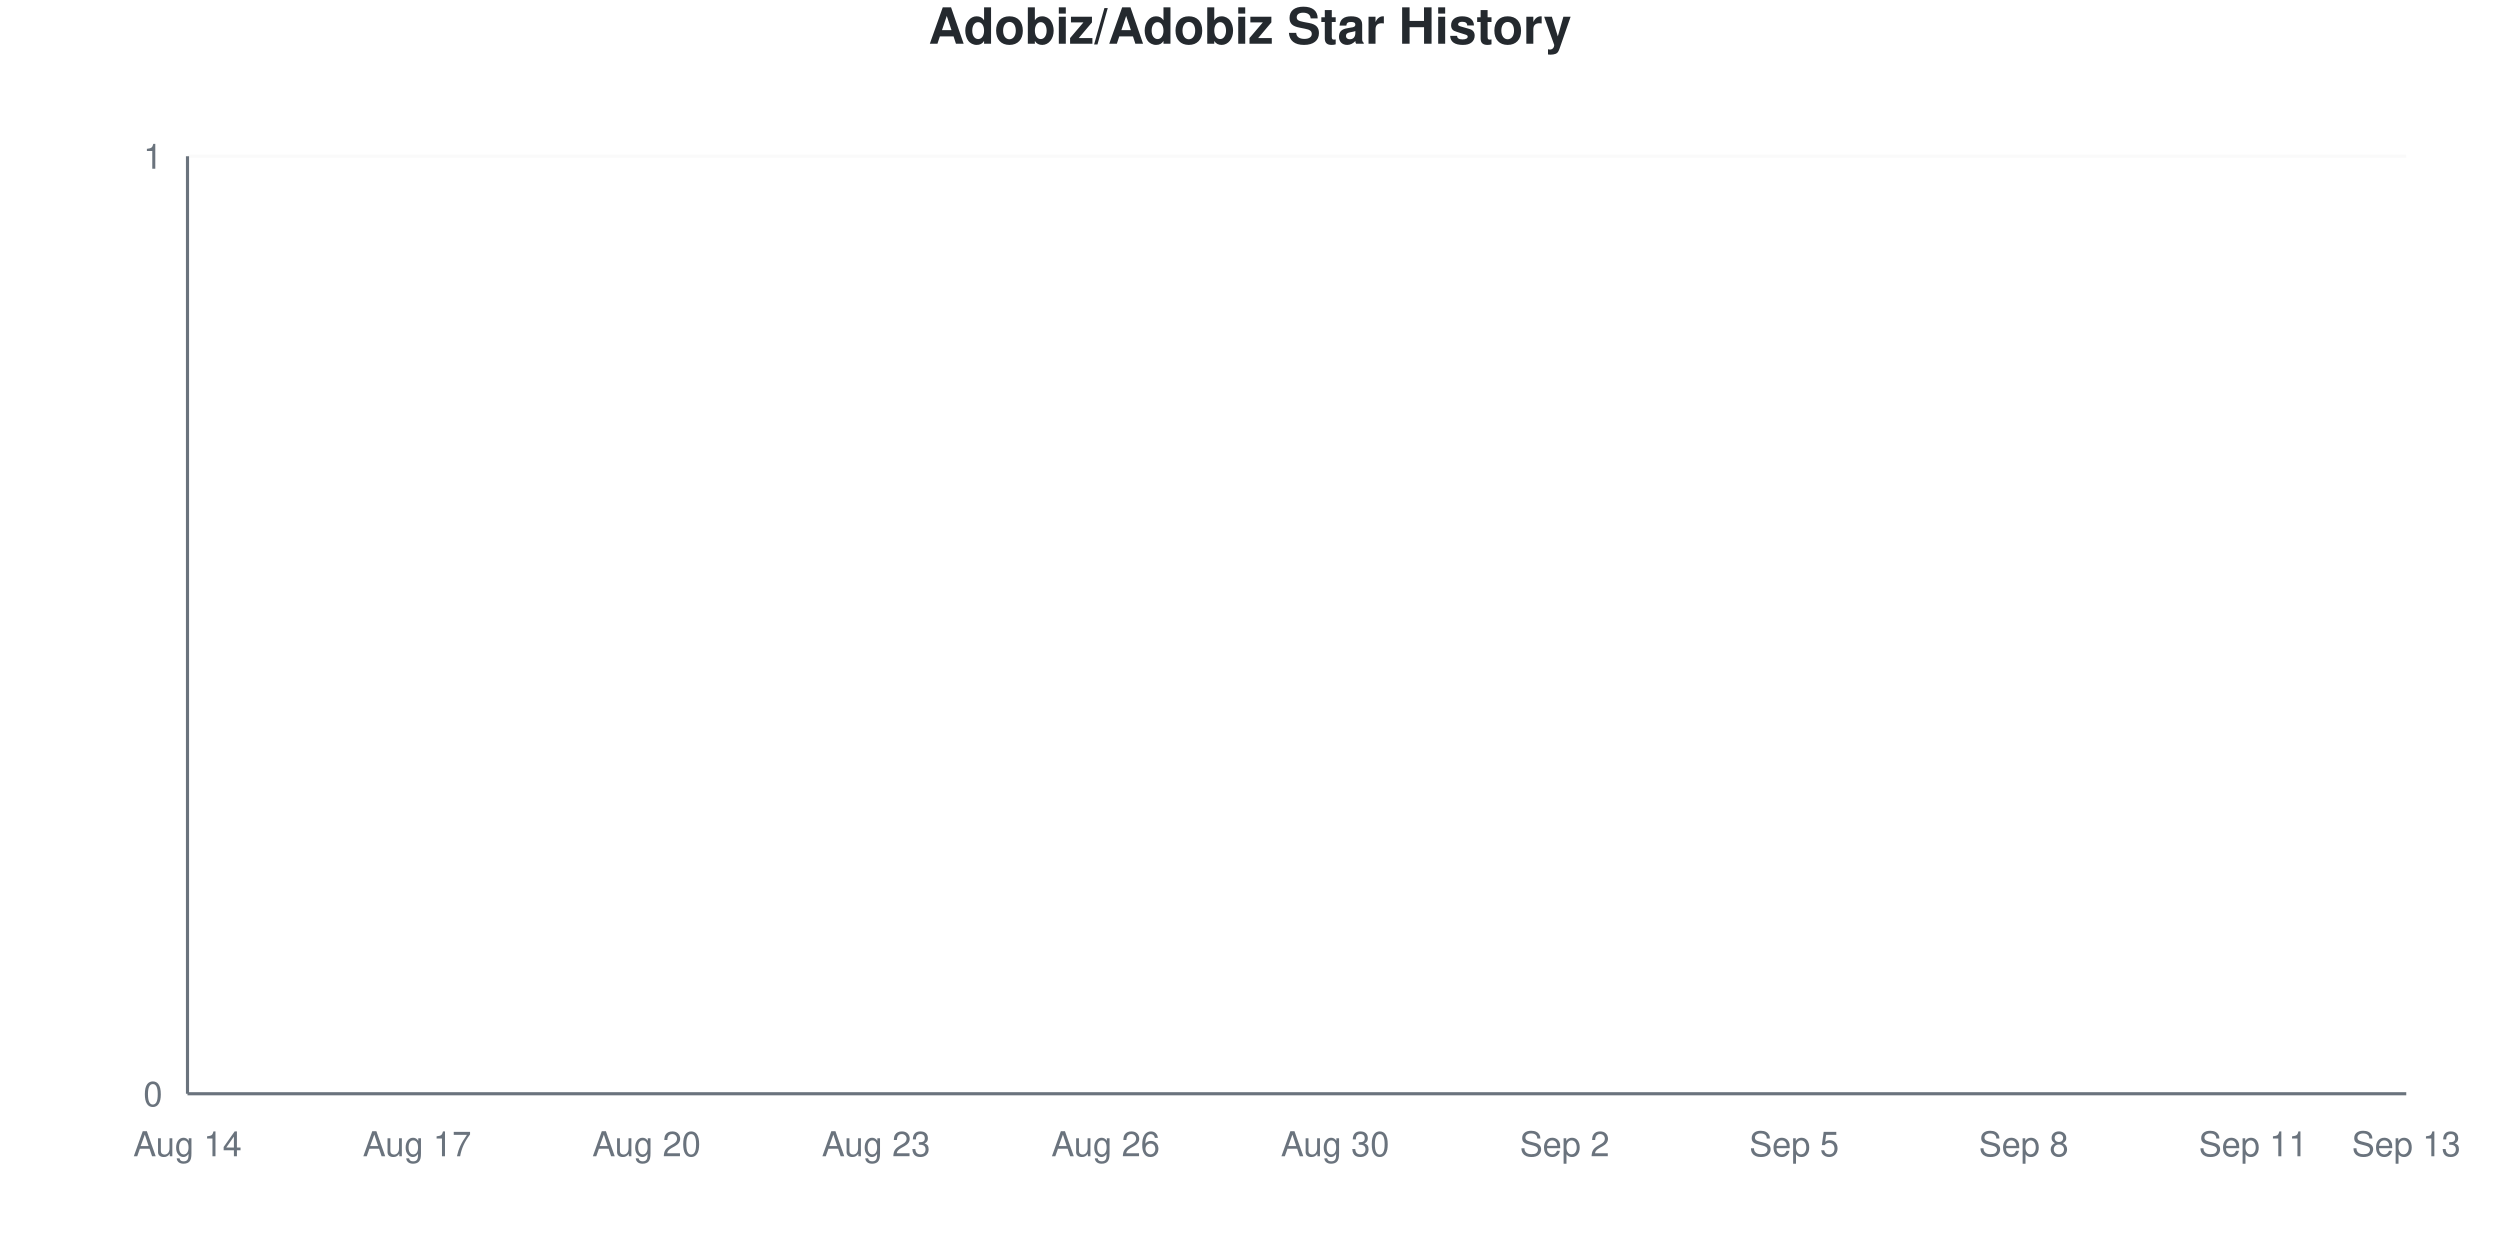
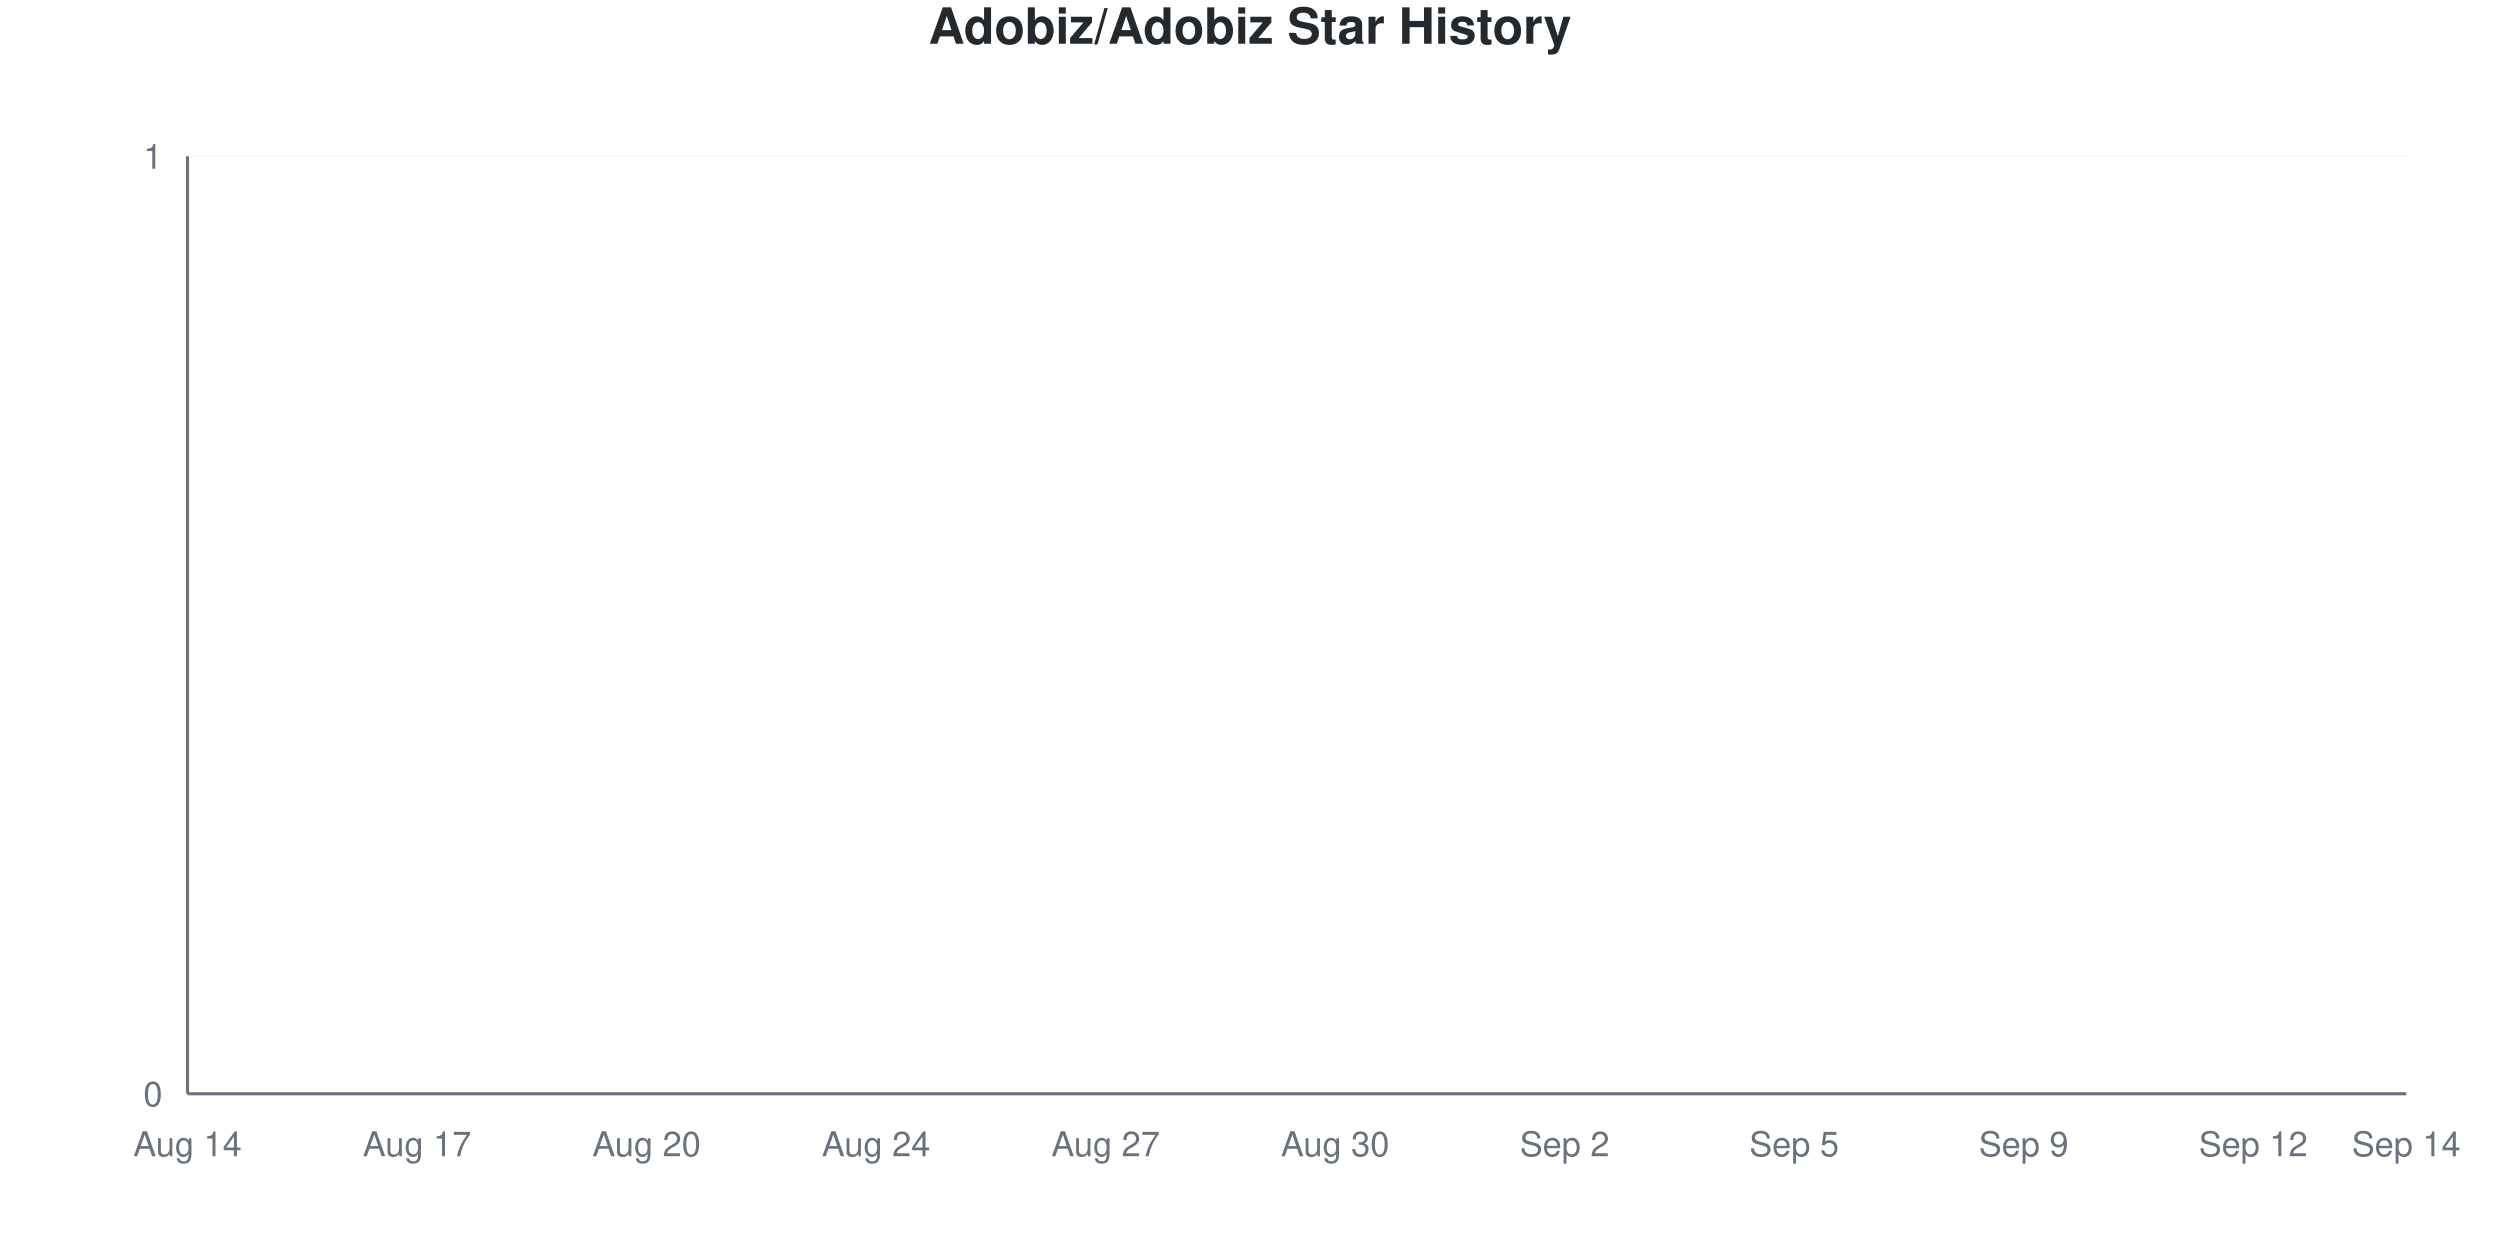
<svg xmlns="http://www.w3.org/2000/svg" viewBox="0 0 800 400" width="800" height="400">
  <style>
    @keyframes drawLine {
      to { stroke-dashoffset: 0; }
    }
    @keyframes fadeInPoint {
      from { opacity: 0; }
      to { opacity: 1; }
    }
    .data-line-0 {
      stroke-dasharray: 1065;
      stroke-dashoffset: 1065;
      animation: drawLine 2s ease-out forwards;
    }
    .data-point {
      opacity: 0;
      animation: fadeInPoint 0.5s ease-out forwards;
    }
    .chart-bg { fill: #fff; }
    .chart-text { fill: #24292e; }
    .chart-muted { fill: #6a737d; }
    .chart-grid { stroke: #eee; }
    .chart-axis { stroke: #6a737d; }
    @media (prefers-color-scheme: dark) {
      .chart-bg { fill: #0d1117; }
      .chart-text { fill: #e6edf3; }
      .chart-muted { fill: #8b949e; }
      .chart-grid { stroke: #21262d; }
      .chart-axis { stroke: #8b949e; }
    }
  </style>
  <rect width="800" height="400" class="chart-bg" />
  <text x="400" y="14" text-anchor="middle" class="chart-text" font-size="16" font-weight="bold" font-family="-apple-system, BlinkMacSystemFont, 'Segoe UI', Helvetica, Arial, sans-serif">Adobiz/Adobiz Star History</text>
  <g class="grid">
    <line x1="60" y1="350" x2="770" y2="350" class="chart-grid" stroke-opacity="0.3" />
    <text x="52" y="354" text-anchor="end" class="chart-muted" font-size="11" font-family="-apple-system, BlinkMacSystemFont, 'Segoe UI', Helvetica, Arial, sans-serif">0</text>
    <line x1="60" y1="50" x2="770" y2="50" class="chart-grid" stroke-opacity="0.3" />
    <text x="52" y="54" text-anchor="end" class="chart-muted" font-size="11" font-family="-apple-system, BlinkMacSystemFont, 'Segoe UI', Helvetica, Arial, sans-serif">1</text>
  </g>
  <g class="milestones">
    
  </g>
  <g class="x-axis">
    <text x="60" y="370" text-anchor="middle" class="chart-muted" font-size="11" font-family="-apple-system, BlinkMacSystemFont, 'Segoe UI', Helvetica, Arial, sans-serif">Aug 14</text>
    <text x="133.448" y="370" text-anchor="middle" class="chart-muted" font-size="11" font-family="-apple-system, BlinkMacSystemFont, 'Segoe UI', Helvetica, Arial, sans-serif">Aug 17</text>
    <text x="206.897" y="370" text-anchor="middle" class="chart-muted" font-size="11" font-family="-apple-system, BlinkMacSystemFont, 'Segoe UI', Helvetica, Arial, sans-serif">Aug 20</text>
-     <text x="280.345" y="370" text-anchor="middle" class="chart-muted" font-size="11" font-family="-apple-system, BlinkMacSystemFont, 'Segoe UI', Helvetica, Arial, sans-serif">Aug 23</text>
-     <text x="353.793" y="370" text-anchor="middle" class="chart-muted" font-size="11" font-family="-apple-system, BlinkMacSystemFont, 'Segoe UI', Helvetica, Arial, sans-serif">Aug 26</text>
+     <text x="280.345" y="370" text-anchor="middle" class="chart-muted" font-size="11" font-family="-apple-system, BlinkMacSystemFont, 'Segoe UI', Helvetica, Arial, sans-serif">Aug 24</text>
+     <text x="353.793" y="370" text-anchor="middle" class="chart-muted" font-size="11" font-family="-apple-system, BlinkMacSystemFont, 'Segoe UI', Helvetica, Arial, sans-serif">Aug 27</text>
    <text x="427.241" y="370" text-anchor="middle" class="chart-muted" font-size="11" font-family="-apple-system, BlinkMacSystemFont, 'Segoe UI', Helvetica, Arial, sans-serif">Aug 30</text>
    <text x="500.69" y="370" text-anchor="middle" class="chart-muted" font-size="11" font-family="-apple-system, BlinkMacSystemFont, 'Segoe UI', Helvetica, Arial, sans-serif">Sep 2</text>
    <text x="574.138" y="370" text-anchor="middle" class="chart-muted" font-size="11" font-family="-apple-system, BlinkMacSystemFont, 'Segoe UI', Helvetica, Arial, sans-serif">Sep 5</text>
-     <text x="647.586" y="370" text-anchor="middle" class="chart-muted" font-size="11" font-family="-apple-system, BlinkMacSystemFont, 'Segoe UI', Helvetica, Arial, sans-serif">Sep 8</text>
-     <text x="721.034" y="370" text-anchor="middle" class="chart-muted" font-size="11" font-family="-apple-system, BlinkMacSystemFont, 'Segoe UI', Helvetica, Arial, sans-serif">Sep 11</text>
-     <text x="770" y="370" text-anchor="middle" class="chart-muted" font-size="11" font-family="-apple-system, BlinkMacSystemFont, 'Segoe UI', Helvetica, Arial, sans-serif">Sep 13</text>
+     <text x="647.586" y="370" text-anchor="middle" class="chart-muted" font-size="11" font-family="-apple-system, BlinkMacSystemFont, 'Segoe UI', Helvetica, Arial, sans-serif">Sep 9</text>
+     <text x="721.034" y="370" text-anchor="middle" class="chart-muted" font-size="11" font-family="-apple-system, BlinkMacSystemFont, 'Segoe UI', Helvetica, Arial, sans-serif">Sep 12</text>
+     <text x="770" y="370" text-anchor="middle" class="chart-muted" font-size="11" font-family="-apple-system, BlinkMacSystemFont, 'Segoe UI', Helvetica, Arial, sans-serif">Sep 14</text>
  </g>
  <line x1="60" y1="50" x2="60" y2="350" class="chart-axis" stroke-width="1" />
  <line x1="60" y1="350" x2="770" y2="350" class="chart-axis" stroke-width="1" />
  <path d="M60,350 L60,350 C68.161,350 76.322,350 84.483,350 C92.644,350 100.805,350 108.966,350 C117.126,350 125.287,350 133.448,350 C141.609,350 149.77,350 157.931,350 C166.092,350 174.253,350 182.414,350 C190.575,350 198.736,350 206.897,350 C215.057,350 223.218,350 231.379,350 C239.54,350 247.701,350 255.862,350 C264.023,350 272.184,350 280.345,350 C288.506,350 296.667,350 304.828,350 C312.989,350 321.149,350 329.31,350 C337.471,350 345.632,350 353.793,350 C361.954,350 370.115,350 378.276,350 C386.437,350 394.598,350 402.759,350 C410.92,350 419.08,350 427.241,350 C435.402,350 443.563,350 451.724,350 C459.885,350 468.046,350 476.207,350 C484.368,350 492.529,350 500.69,350 C508.851,350 517.011,350 525.172,350 C533.333,350 541.494,350 549.655,350 C557.816,350 565.977,350 574.138,350 C582.299,350 590.46,350 598.621,350 C606.782,350 614.943,350 623.103,350 C631.264,350 639.425,350 647.586,350 C655.747,350 663.908,350 672.069,350 C680.23,350 688.391,350 696.552,350 C704.713,350 712.874,350 721.034,350 C729.195,350 737.356,350 745.517,350 C753.678,350 761.839,350 770,350 L770,350 L60,350 Z" fill="#dfb317" fill-opacity="0.1" />
  <path d="M60,350 L60,350 C68.161,350 76.322,350 84.483,350 C92.644,350 100.805,350 108.966,350 C117.126,350 125.287,350 133.448,350 C141.609,350 149.77,350 157.931,350 C166.092,350 174.253,350 182.414,350 C190.575,350 198.736,350 206.897,350 C215.057,350 223.218,350 231.379,350 C239.54,350 247.701,350 255.862,350 C264.023,350 272.184,350 280.345,350 C288.506,350 296.667,350 304.828,350 C312.989,350 321.149,350 329.31,350 C337.471,350 345.632,350 353.793,350 C361.954,350 370.115,350 378.276,350 C386.437,350 394.598,350 402.759,350 C410.92,350 419.08,350 427.241,350 C435.402,350 443.563,350 451.724,350 C459.885,350 468.046,350 476.207,350 C484.368,350 492.529,350 500.69,350 C508.851,350 517.011,350 525.172,350 C533.333,350 541.494,350 549.655,350 C557.816,350 565.977,350 574.138,350 C582.299,350 590.46,350 598.621,350 C606.782,350 614.943,350 623.103,350 C631.264,350 639.425,350 647.586,350 C655.747,350 663.908,350 672.069,350 C680.23,350 688.391,350 696.552,350 C704.713,350 712.874,350 721.034,350 C729.195,350 737.356,350 745.517,350 C753.678,350 761.839,350 770,350" fill="none" stroke="#dfb317" stroke-width="2.5" class="data-line-0" />
  <g class="points">
    <circle cx="60" cy="350" r="4" fill="#dfb317" class="data-point" style="animation-delay: 1.50s" />
    <circle cx="84.483" cy="350" r="4" fill="#dfb317" class="data-point" style="animation-delay: 1.55s" />
    <circle cx="108.966" cy="350" r="4" fill="#dfb317" class="data-point" style="animation-delay: 1.60s" />
    <circle cx="133.448" cy="350" r="4" fill="#dfb317" class="data-point" style="animation-delay: 1.65s" />
    <circle cx="157.931" cy="350" r="4" fill="#dfb317" class="data-point" style="animation-delay: 1.70s" />
    <circle cx="182.414" cy="350" r="4" fill="#dfb317" class="data-point" style="animation-delay: 1.75s" />
    <circle cx="206.897" cy="350" r="4" fill="#dfb317" class="data-point" style="animation-delay: 1.80s" />
    <circle cx="231.379" cy="350" r="4" fill="#dfb317" class="data-point" style="animation-delay: 1.85s" />
    <circle cx="255.862" cy="350" r="4" fill="#dfb317" class="data-point" style="animation-delay: 1.90s" />
    <circle cx="280.345" cy="350" r="4" fill="#dfb317" class="data-point" style="animation-delay: 1.95s" />
    <circle cx="304.828" cy="350" r="4" fill="#dfb317" class="data-point" style="animation-delay: 2.00s" />
    <circle cx="329.31" cy="350" r="4" fill="#dfb317" class="data-point" style="animation-delay: 2.05s" />
    <circle cx="353.793" cy="350" r="4" fill="#dfb317" class="data-point" style="animation-delay: 2.10s" />
    <circle cx="378.276" cy="350" r="4" fill="#dfb317" class="data-point" style="animation-delay: 2.15s" />
    <circle cx="402.759" cy="350" r="4" fill="#dfb317" class="data-point" style="animation-delay: 2.20s" />
    <circle cx="427.241" cy="350" r="4" fill="#dfb317" class="data-point" style="animation-delay: 2.25s" />
    <circle cx="451.724" cy="350" r="4" fill="#dfb317" class="data-point" style="animation-delay: 2.30s" />
    <circle cx="476.207" cy="350" r="4" fill="#dfb317" class="data-point" style="animation-delay: 2.35s" />
    <circle cx="500.69" cy="350" r="4" fill="#dfb317" class="data-point" style="animation-delay: 2.40s" />
    <circle cx="525.172" cy="350" r="4" fill="#dfb317" class="data-point" style="animation-delay: 2.45s" />
    <circle cx="549.655" cy="350" r="4" fill="#dfb317" class="data-point" style="animation-delay: 2.50s" />
    <circle cx="574.138" cy="350" r="4" fill="#dfb317" class="data-point" style="animation-delay: 2.55s" />
    <circle cx="598.621" cy="350" r="4" fill="#dfb317" class="data-point" style="animation-delay: 2.60s" />
    <circle cx="623.103" cy="350" r="4" fill="#dfb317" class="data-point" style="animation-delay: 2.65s" />
    <circle cx="647.586" cy="350" r="4" fill="#dfb317" class="data-point" style="animation-delay: 2.70s" />
    <circle cx="672.069" cy="350" r="4" fill="#dfb317" class="data-point" style="animation-delay: 2.75s" />
    <circle cx="696.552" cy="350" r="4" fill="#dfb317" class="data-point" style="animation-delay: 2.80s" />
    <circle cx="721.034" cy="350" r="4" fill="#dfb317" class="data-point" style="animation-delay: 2.85s" />
    <circle cx="745.517" cy="350" r="4" fill="#dfb317" class="data-point" style="animation-delay: 2.90s" />
    <circle cx="770" cy="350" r="4" fill="#dfb317" class="data-point" style="animation-delay: 2.95s" />
  </g>
</svg>
